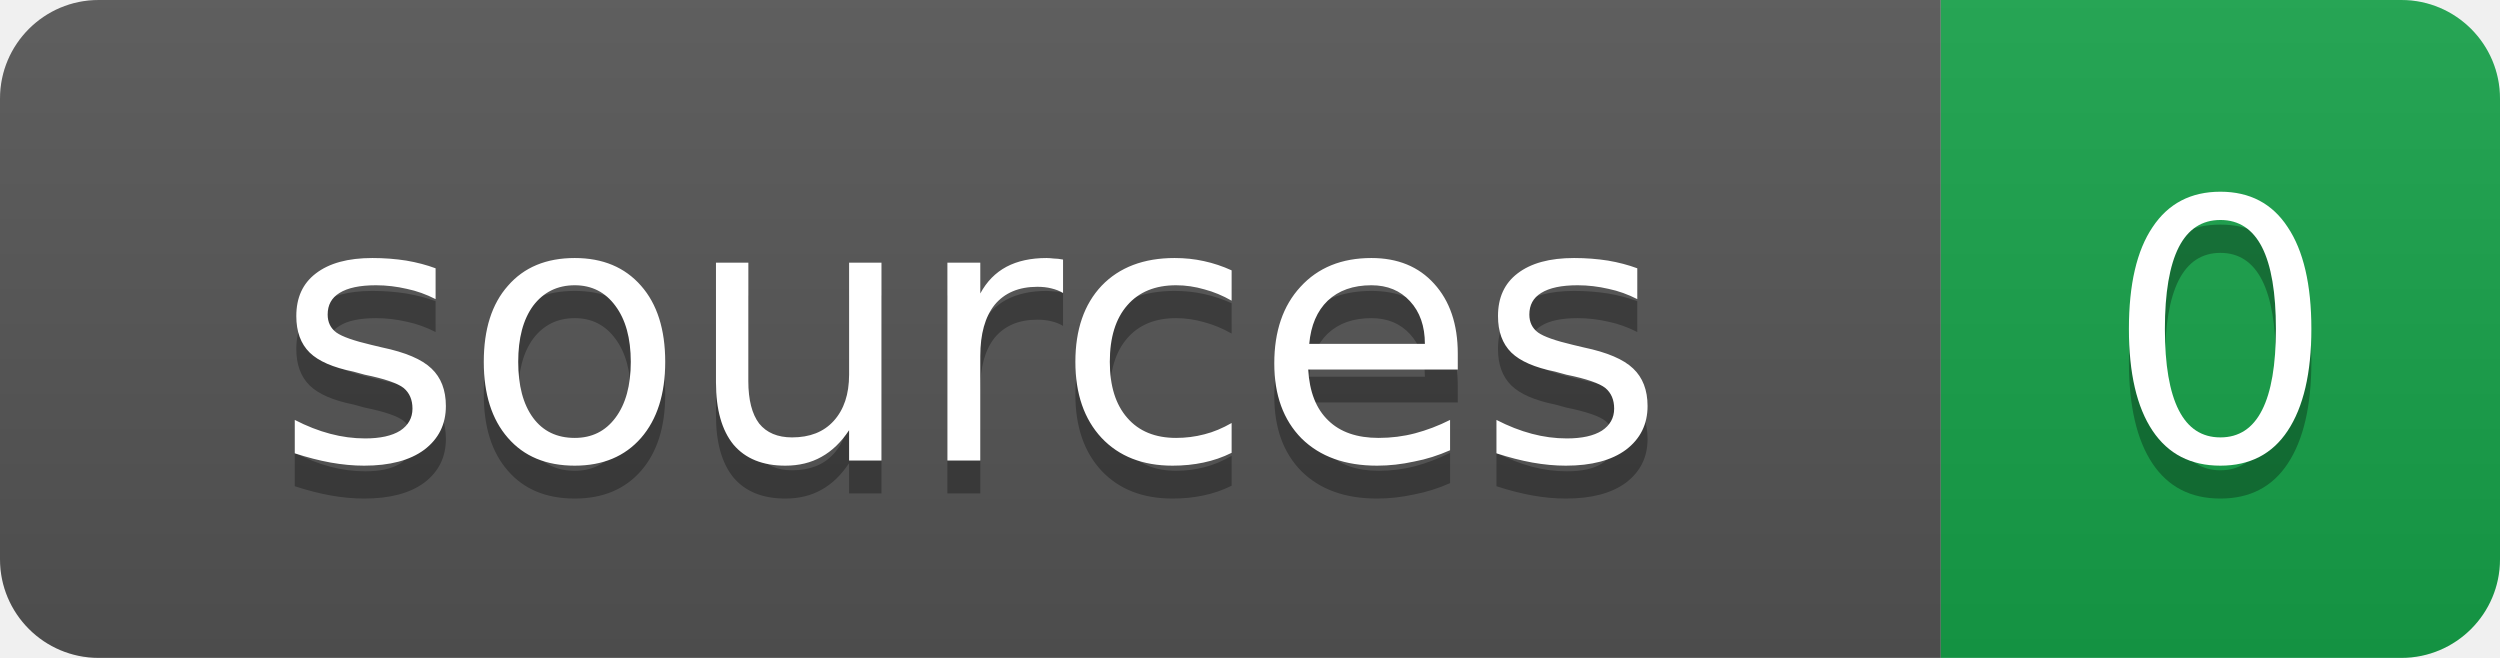
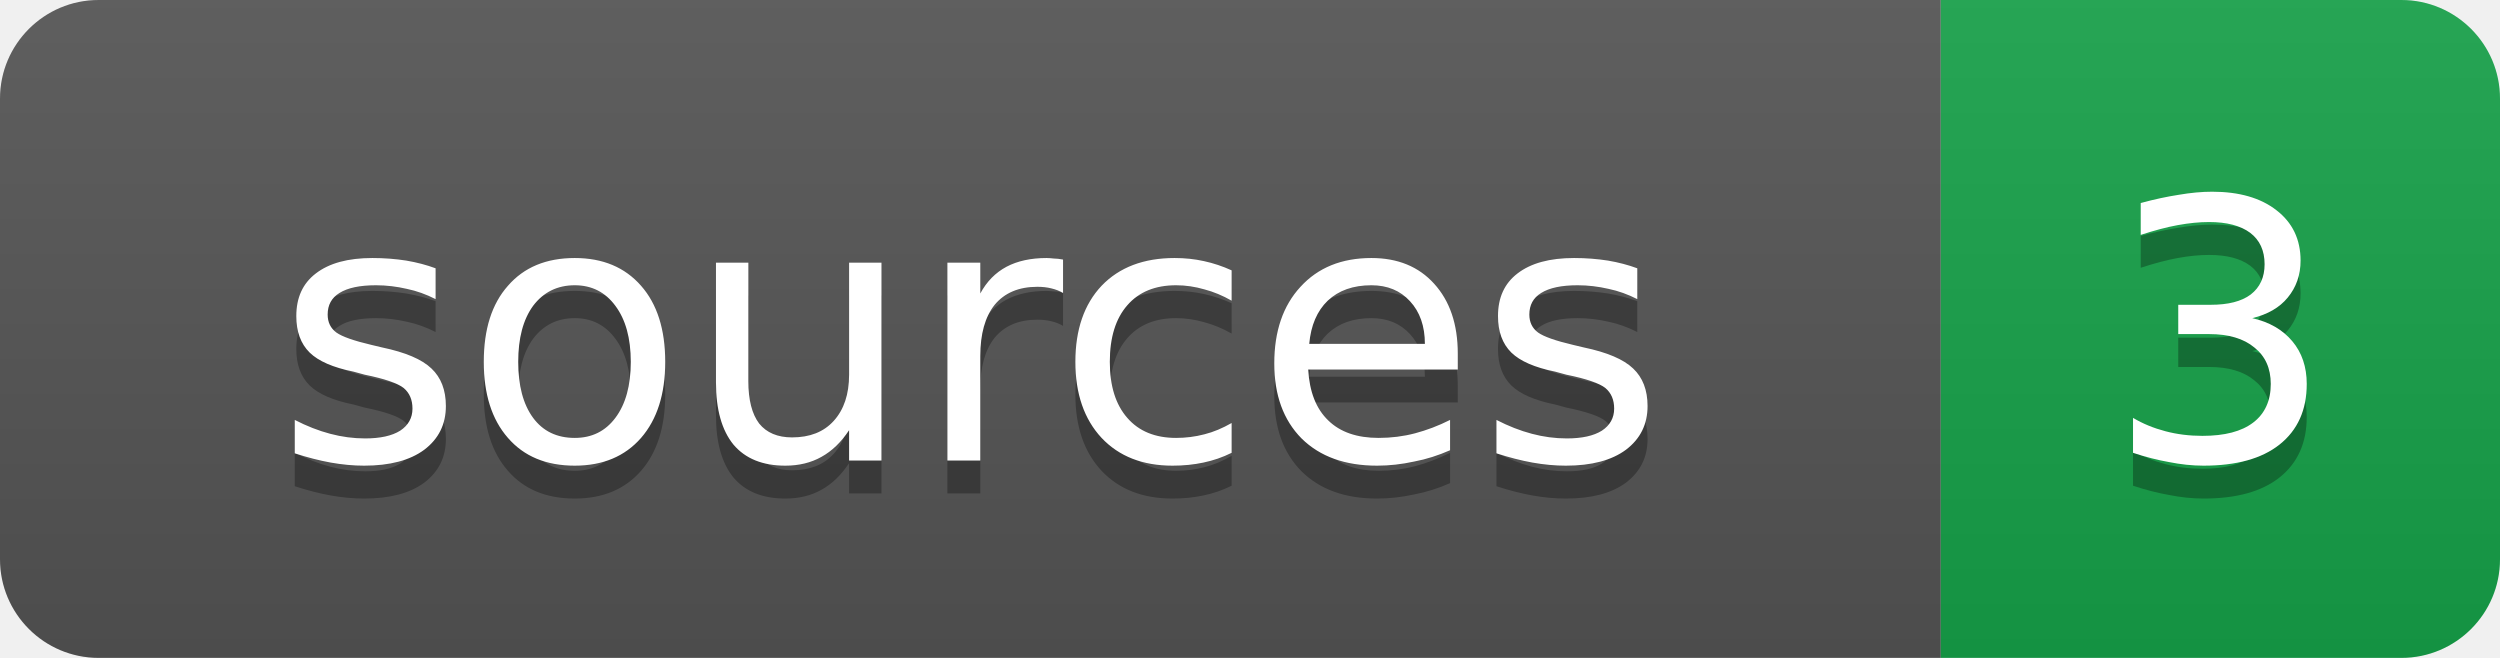
<svg xmlns="http://www.w3.org/2000/svg" width="76" height="20">
  <linearGradient id="b" x2="0" y2="100%">
    <stop offset="0" stop-color="#bbb" stop-opacity=".1" />
    <stop offset="1" stop-opacity=".1" />
  </linearGradient>
  <clipPath id="a">
    <rect width="76" height="20" rx="3" fill="#fff" />
  </clipPath>
  <g clip-path="url(#a)">
    <path fill="#555" d="M0 0h59v20H0z" />
    <path fill="#16a34a" d="M59 0h17v20H59z" />
    <path fill="url(#b)" d="M0 0h76v20H0z" />
  </g>
  <g fill="#fff" text-anchor="middle" font-family="DejaVu Sans,Verdana,Geneva,sans-serif" font-size="11">
    <text x="29.5" y="15" fill="#010101" fill-opacity=".3">sources</text>
    <text x="29.5" y="14">sources</text>
-     <text x="67.5" y="15" fill="#010101" fill-opacity=".3">0</text>
-     <text x="67.5" y="14">0</text>
+     <text x="67.5" y="15" fill="#010101" fill-opacity=".3">3</text>
+     <text x="67.5" y="14">3</text>
  </g>
</svg>
